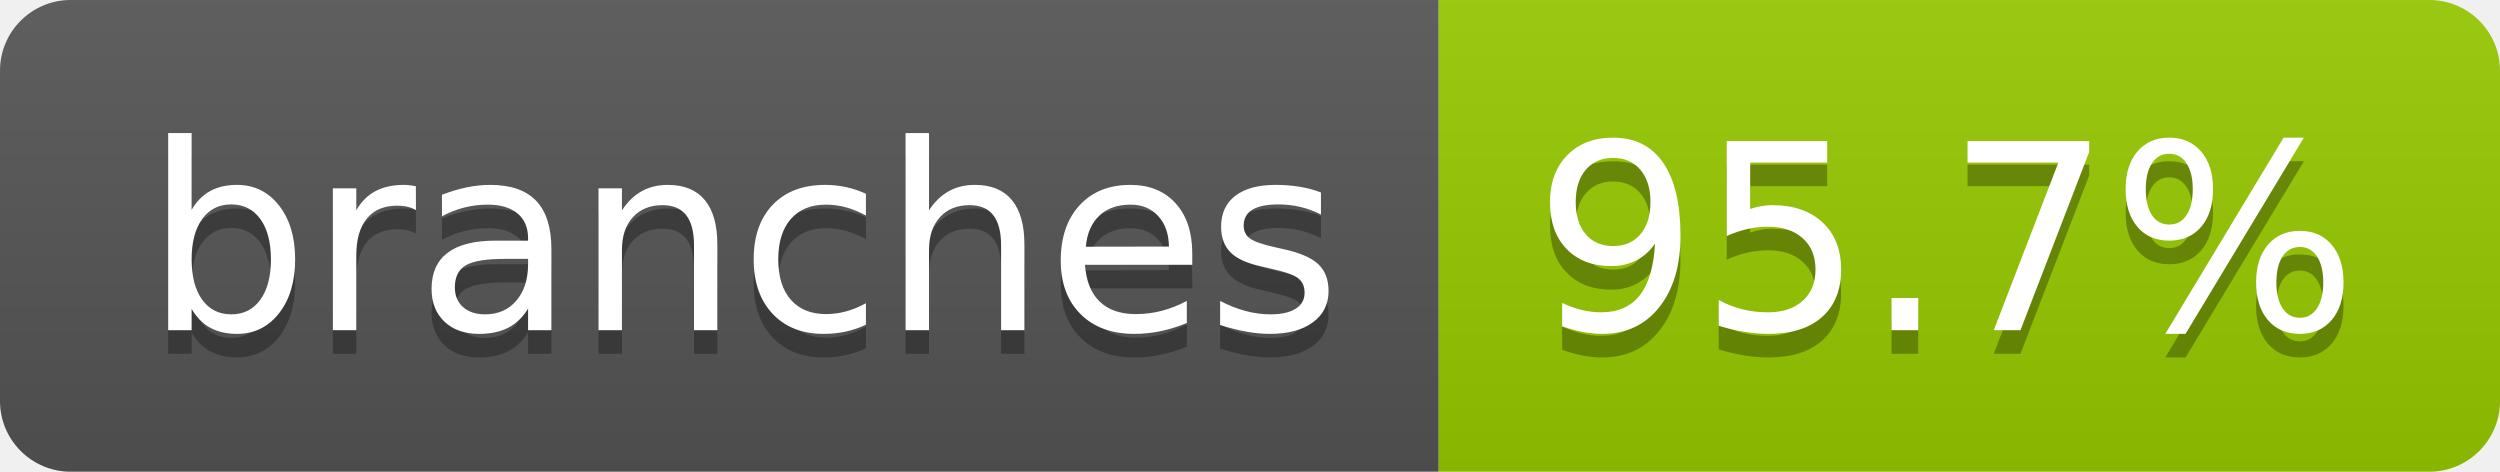
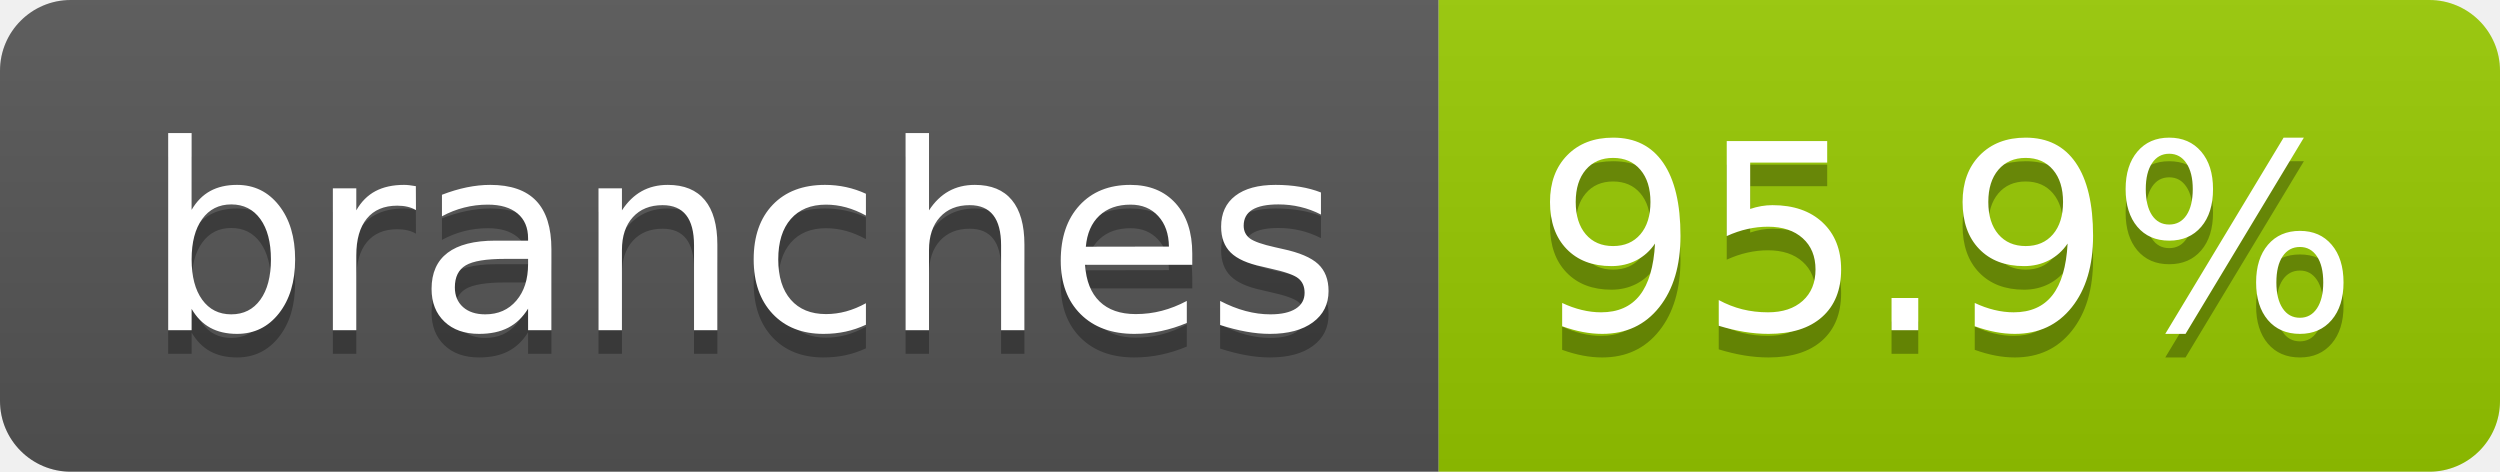
- <svg xmlns="http://www.w3.org/2000/svg" width="106" height="20" role="img" aria-label="branches: 95.7%">
+ <svg xmlns="http://www.w3.org/2000/svg" width="106" height="20" role="img" aria-label="branches: 95.9%">
  <linearGradient id="s" x2="0" y2="100%">
    <stop offset="0" stop-color="#bbb" stop-opacity=".1" />
    <stop offset="1" stop-opacity=".1" />
  </linearGradient>
  <clipPath id="r">
    <rect width="106" height="20" rx="3" fill="#fff" />
  </clipPath>
  <g clip-path="url(#r)">
    <rect width="61" height="20" fill="#555" />
    <rect x="61" width="45" height="20" fill="#97ca00" />
    <rect width="106" height="20" fill="url(#s)" />
  </g>
  <g fill="#fff" text-anchor="middle" font-family="Verdana,Geneva,DejaVu Sans,sans-serif" text-rendering="geometricPrecision" font-size="110">
    <text aria-hidden="true" x="315" y="150" fill="#010101" fill-opacity=".3" transform="scale(.1)" textLength="507">branches</text>
    <text x="315" y="140" transform="scale(.1)" fill="#fff" textLength="507">branches</text>
-     <text aria-hidden="true" x="825" y="150" fill="#010101" fill-opacity=".3" transform="scale(.1)" textLength="350">95.7%</text>
-     <text x="825" y="140" transform="scale(.1)" fill="#fff" textLength="350">95.7%</text>
+     <text aria-hidden="true" x="825" y="150" fill="#010101" fill-opacity=".3" transform="scale(.1)" textLength="350">95.9%</text>
+     <text x="825" y="140" transform="scale(.1)" fill="#fff" textLength="350">95.9%</text>
  </g>
</svg>
